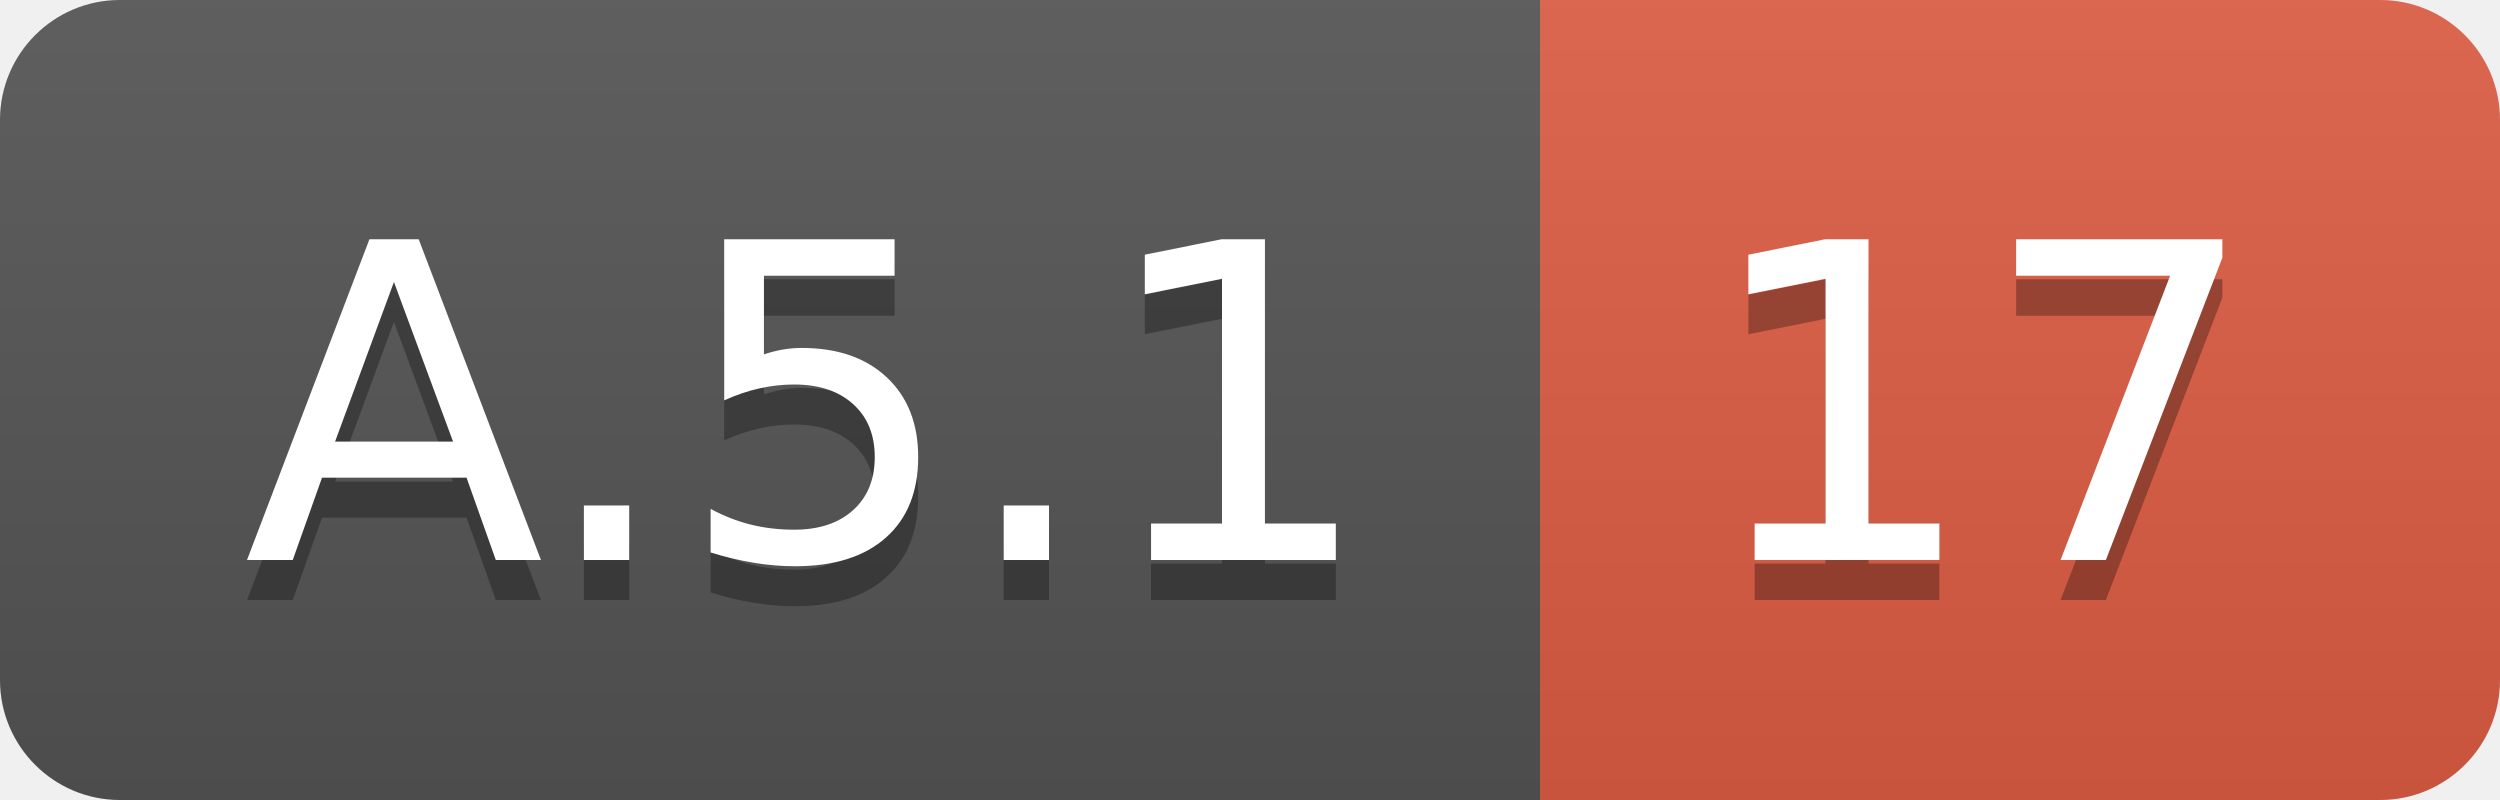
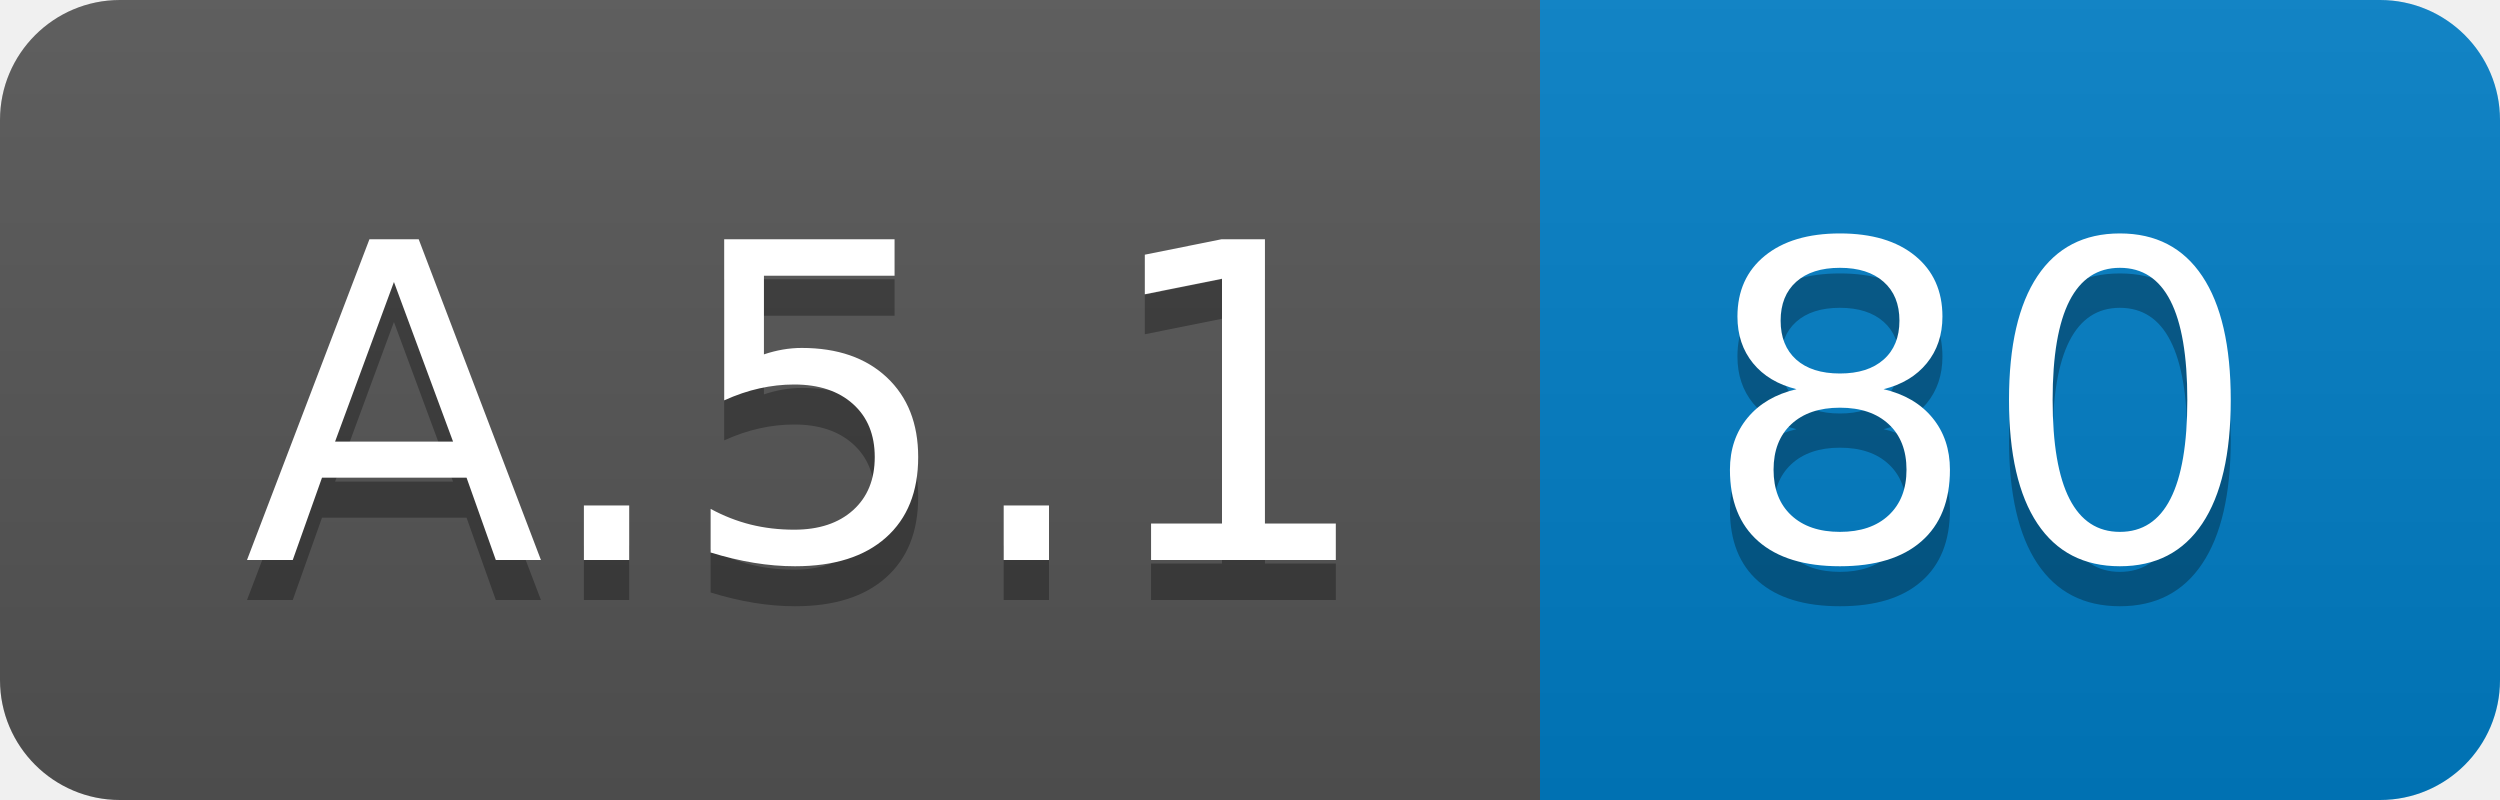
<svg xmlns="http://www.w3.org/2000/svg" width="62.5" height="20">
  <linearGradient id="smooth" x2="0" y2="100%">
    <stop offset="0" stop-color="#bbb" stop-opacity=".1" />
    <stop offset="1" stop-opacity=".1" />
  </linearGradient>
  <clipPath id="round">
    <rect width="62.5" height="20" rx="3" fill="#fff" />
  </clipPath>
  <g clip-path="url(#round)">
    <rect width="38.5" height="20" fill="#555" />
-     <rect x="38.5" width="24.0" height="20" fill="#e05d44" />
+     <rect x="38.5" width="24.0" height="20" fill="#007ec6" />
    <rect width="62.5" height="20" fill="url(#smooth)" />
  </g>
  <g fill="#fff" text-anchor="middle" font-family="DejaVu Sans,Verdana,Geneva,sans-serif" font-size="110">
    <text x="202.5" y="150" fill="#010101" fill-opacity=".3" transform="scale(0.1)" textLength="285.0" lengthAdjust="spacing">A.5.1</text>
    <text x="202.5" y="140" transform="scale(0.1)" textLength="285.0" lengthAdjust="spacing">A.5.1</text>
-     <text x="495.0" y="150" fill="#010101" fill-opacity=".3" transform="scale(0.1)" textLength="140.0" lengthAdjust="spacing">17</text>
-     <text x="495.0" y="140" transform="scale(0.1)" textLength="140.0" lengthAdjust="spacing">17</text>
+     <text x="495.0" y="150" fill="#010101" fill-opacity=".3" transform="scale(0.1)" textLength="140.0" lengthAdjust="spacing">80</text>
+     <text x="495.0" y="140" transform="scale(0.1)" textLength="140.0" lengthAdjust="spacing">80</text>
  </g>
</svg>
